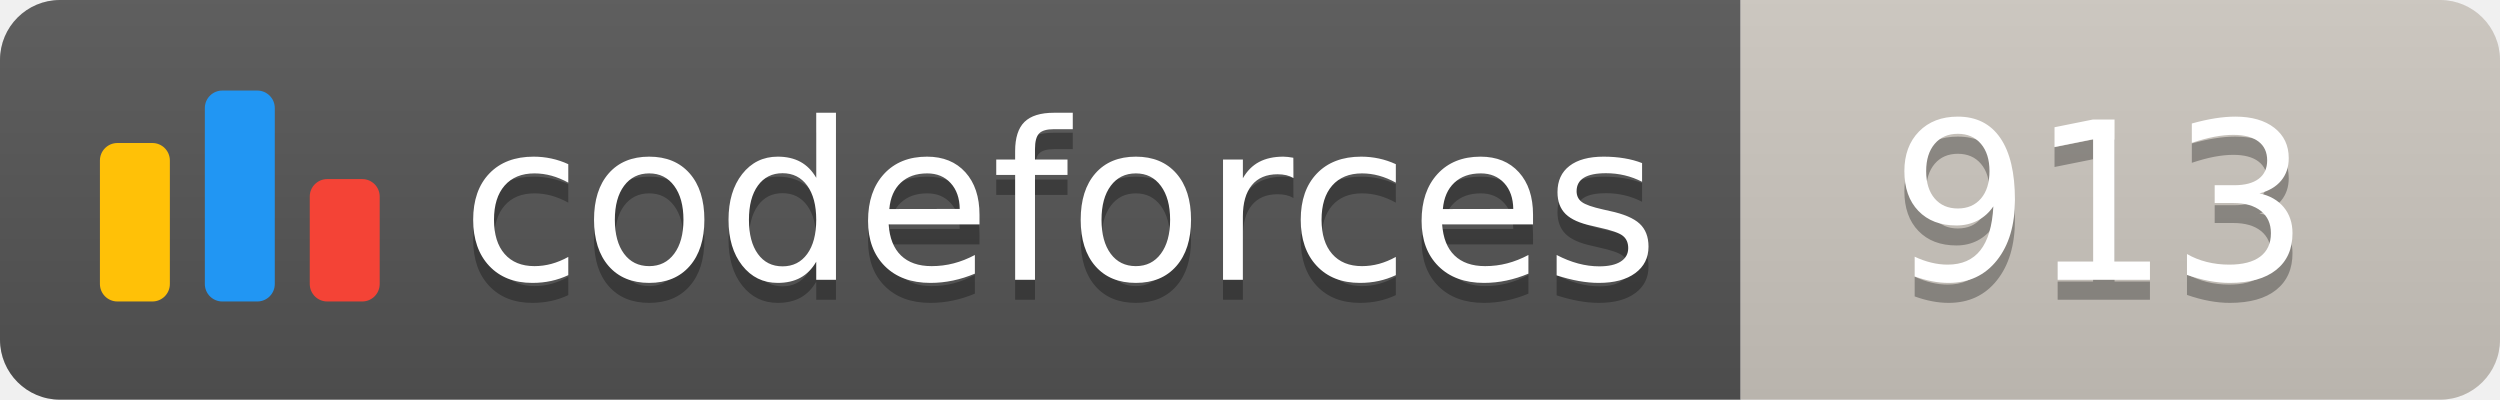
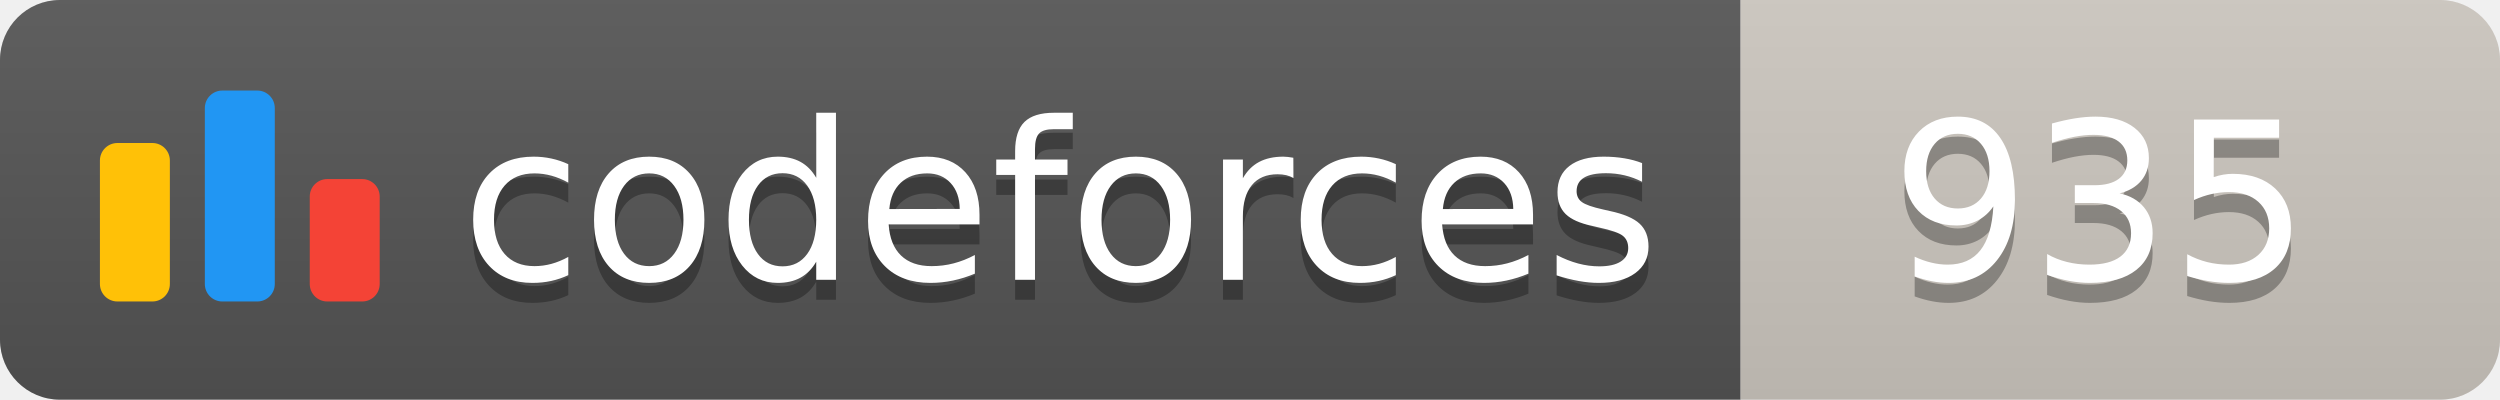
<svg xmlns="http://www.w3.org/2000/svg" width="125.1" height="20">
  <linearGradient id="smooth" x2="0" y2="100%">
    <stop offset="0" stop-color="#bbb" stop-opacity=".1" />
    <stop offset="1" stop-opacity=".1" />
  </linearGradient>
  <clipPath id="round">
    <rect width="125.1" height="20" rx="3" fill="#fff" />
  </clipPath>
  <g clip-path="url(#round)">
    <rect width="87.1" height="20" fill="#555" />
    <rect x="87.1" width="38.0" height="20" fill="#cec8c1" />
    <rect width="125.1" height="20" fill="url(#smooth)" />
  </g>
  <g fill="#fff" text-anchor="middle" font-family="DejaVu Sans,Verdana,Geneva,sans-serif" font-size="110">
    <svg x="5" y="3" class="logo" width="14" height="14" viewBox="0 0 32 25" fill="none">
      <rect y="6" width="8" height="18.125" rx="2" fill="#FFC107" />
      <rect x="24" y="10.125" width="8" height="14" rx="2" fill="#F44336" />
      <rect x="12" width="8" height="24.125" rx="2" fill="#2196F3" />
    </svg>
    <text x="530.5" y="150" fill="#010101" fill-opacity=".3" transform="scale(0.1)" textLength="601.0" lengthAdjust="spacing">codeforces
        </text>
    <text x="530.5" y="140" transform="scale(0.1)" textLength="601.0" lengthAdjust="spacing">codeforces</text>
-     <text x="1051.0" y="150" fill="#010101" fill-opacity=".3" transform="scale(0.1)" textLength="280.0" lengthAdjust="spacing">913
+     <text x="1051.0" y="150" fill="#010101" fill-opacity=".3" transform="scale(0.1)" textLength="280.0" lengthAdjust="spacing">935
        </text>
-     <text x="1051.0" y="140" transform="scale(0.1)" textLength="280.0" lengthAdjust="spacing">913</text>
+     <text x="1051.0" y="140" transform="scale(0.1)" textLength="280.0" lengthAdjust="spacing">935</text>
  </g>
</svg>
